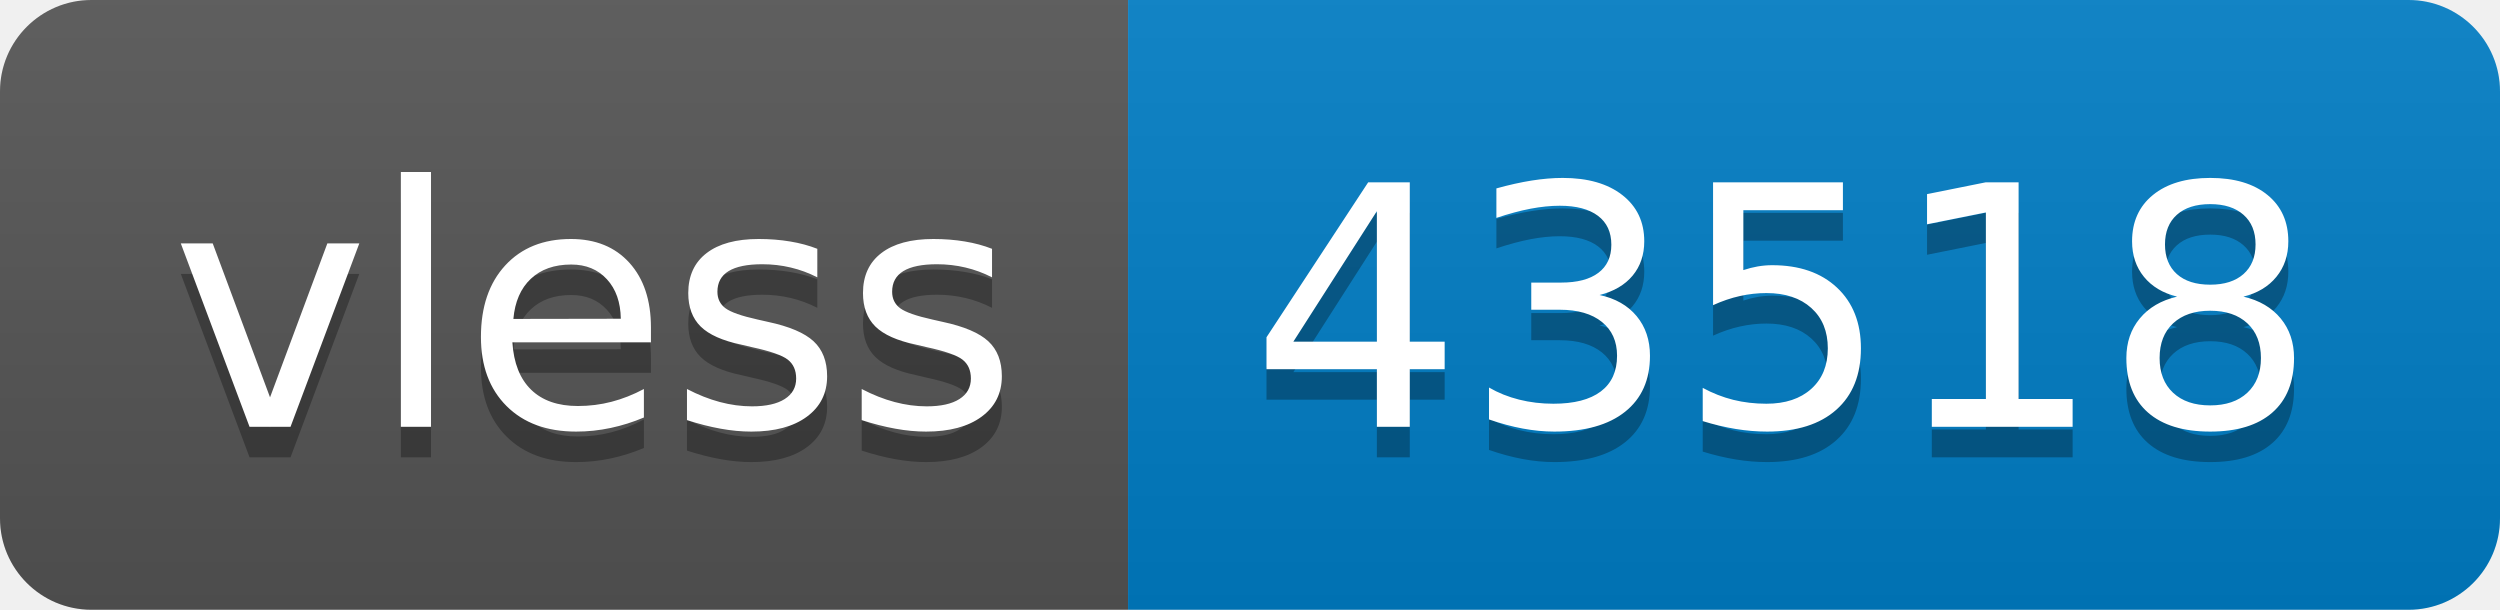
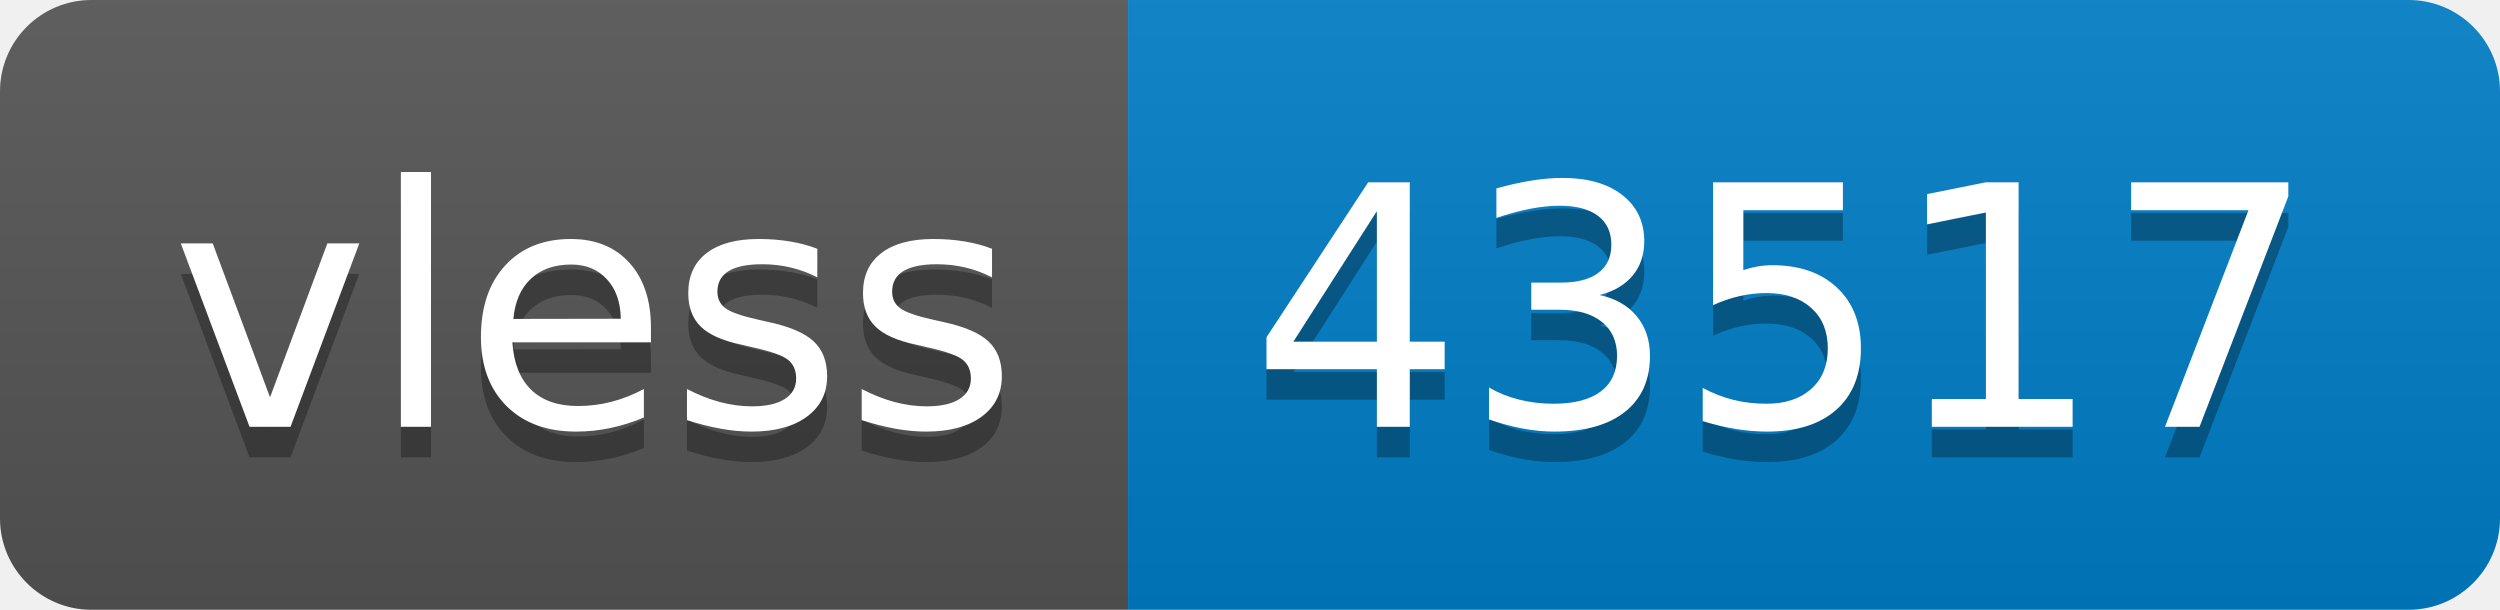
- <svg xmlns="http://www.w3.org/2000/svg" width="82" height="20" role="img" aria-label="vless: 43518">
+ <svg xmlns="http://www.w3.org/2000/svg" width="82" height="20" role="img" aria-label="vless: 43517">
  <linearGradient id="s" x2="0" y2="100%">
    <stop offset="0" stop-color="#bbb" stop-opacity=".1" />
    <stop offset="1" stop-opacity=".1" />
  </linearGradient>
  <clipPath id="r">
    <rect width="82" height="20" rx="3" fill="#fff" />
  </clipPath>
  <g clip-path="url(#r)">
    <rect width="37" height="20" fill="#555" />
    <rect x="37" width="45" height="20" fill="#007ec6" />
    <rect width="82" height="20" fill="url(#s)" />
  </g>
  <g fill="#fff" text-anchor="middle" font-family="Verdana,Geneva,DejaVu Sans,sans-serif" text-rendering="geometricPrecision" font-size="110">
    <text aria-hidden="true" x="195" y="150" fill="#010101" fill-opacity=".3" transform="scale(.1)" textLength="270">vless</text>
    <text x="195" y="140" transform="scale(.1)" fill="#fff" textLength="270">vless</text>
-     <text aria-hidden="true" x="585" y="150" fill="#010101" fill-opacity=".3" transform="scale(.1)" textLength="350">43518</text>
-     <text x="585" y="140" transform="scale(.1)" fill="#fff" textLength="350">43518</text>
+     <text aria-hidden="true" x="585" y="150" fill="#010101" fill-opacity=".3" transform="scale(.1)" textLength="350">43517</text>
+     <text x="585" y="140" transform="scale(.1)" fill="#fff" textLength="350">43517</text>
  </g>
</svg>
